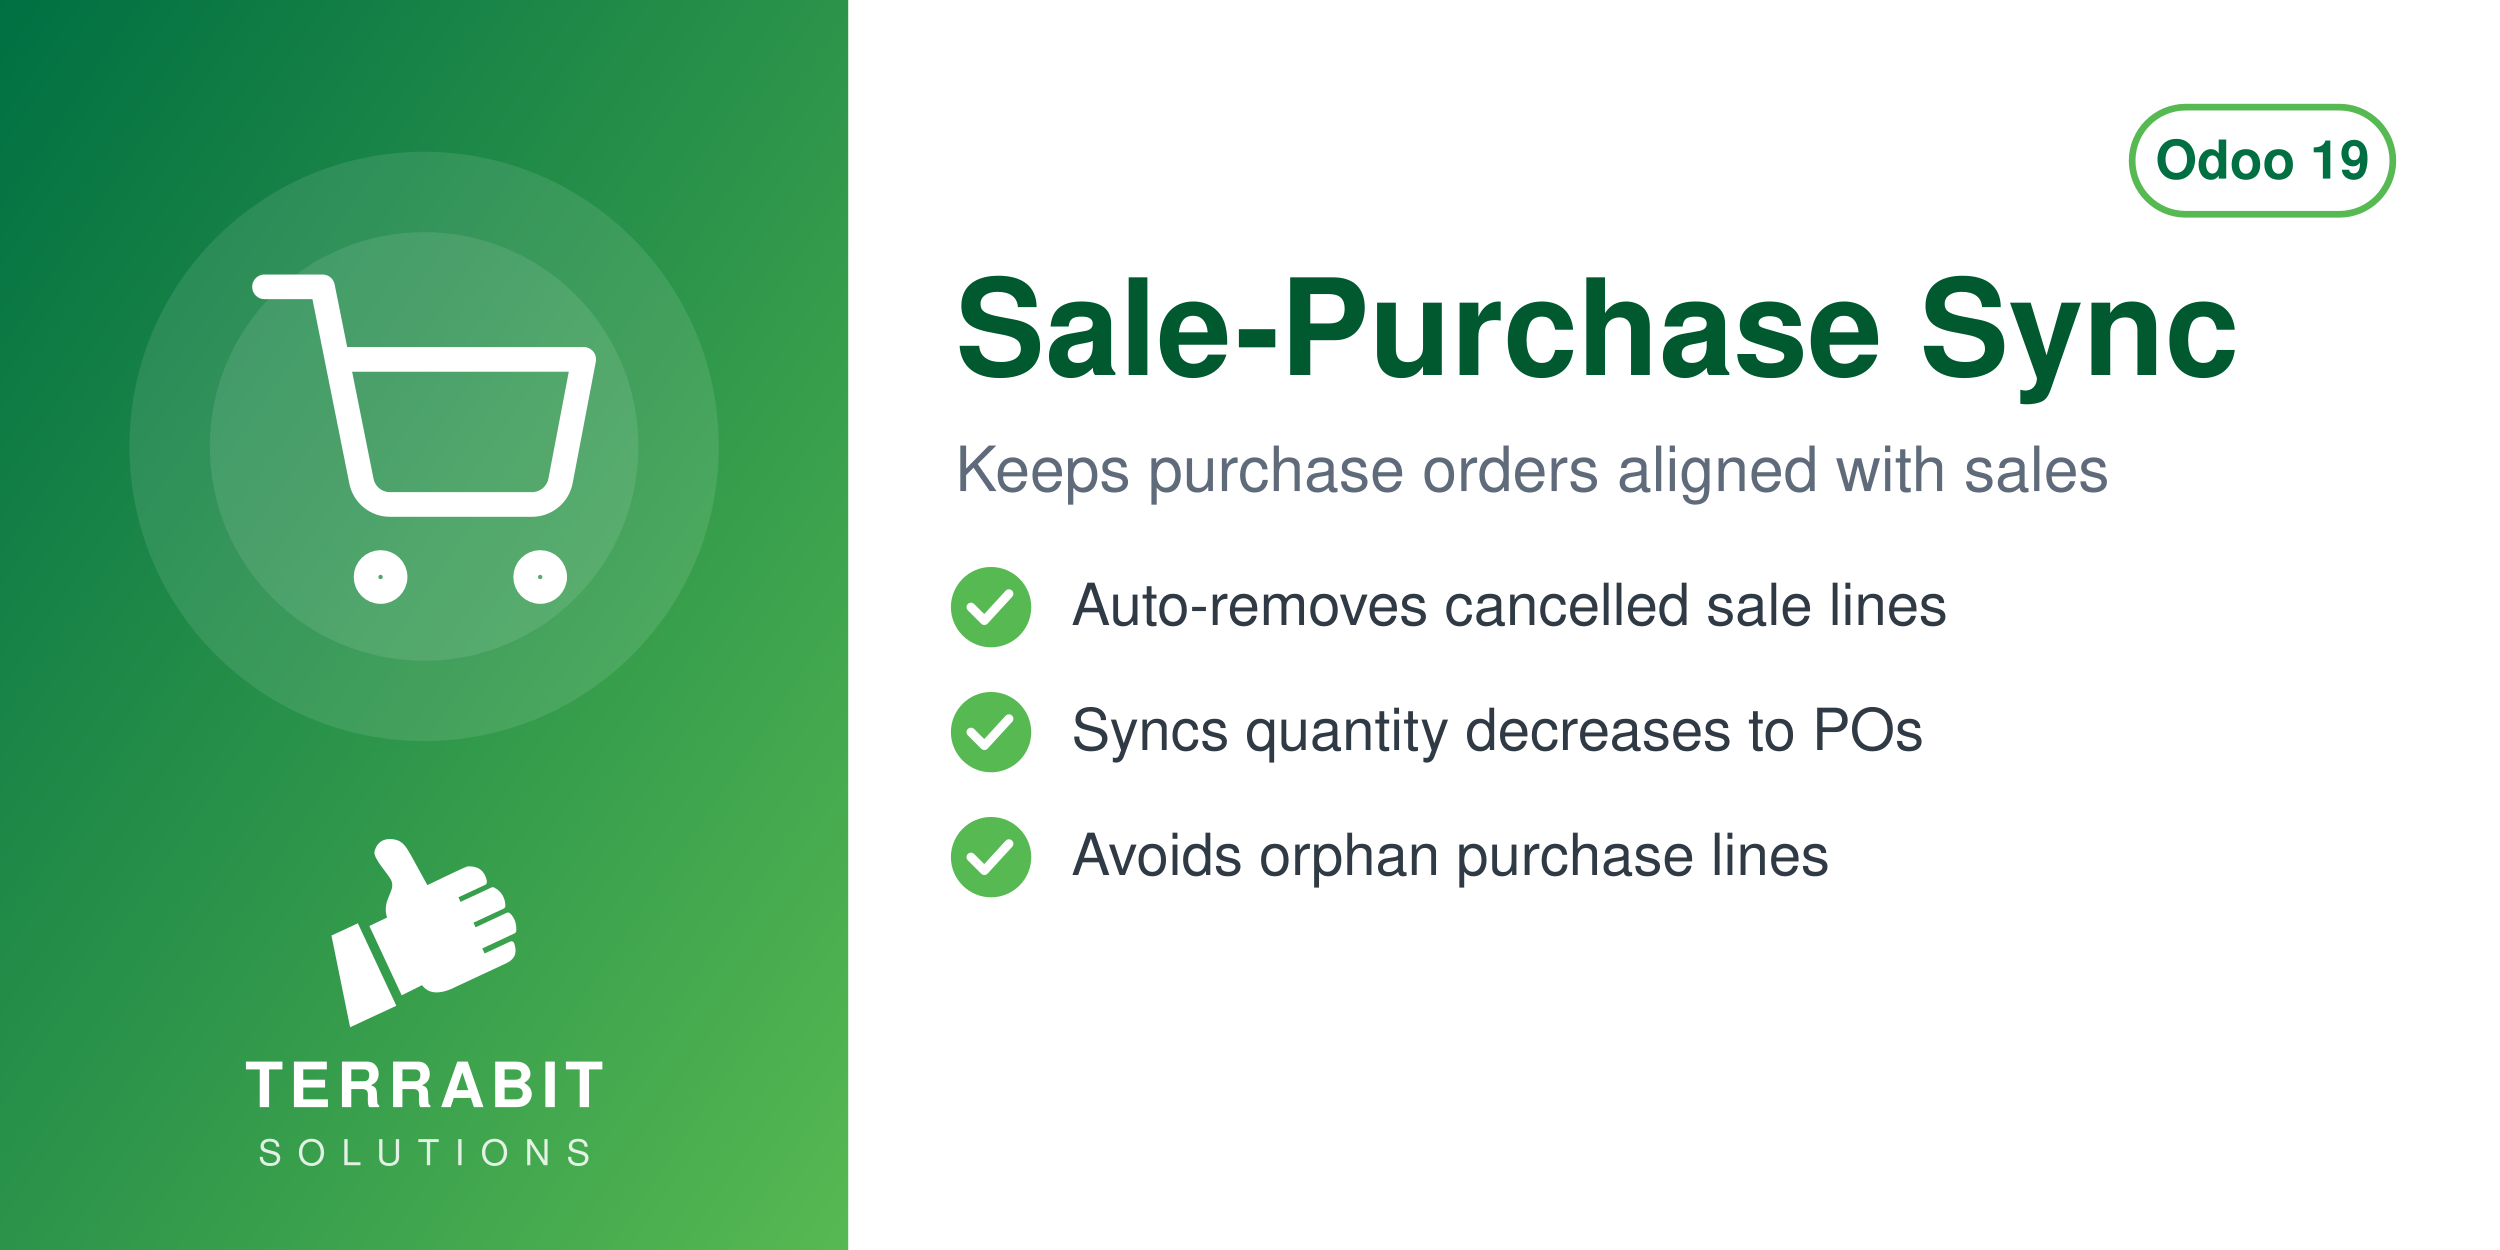
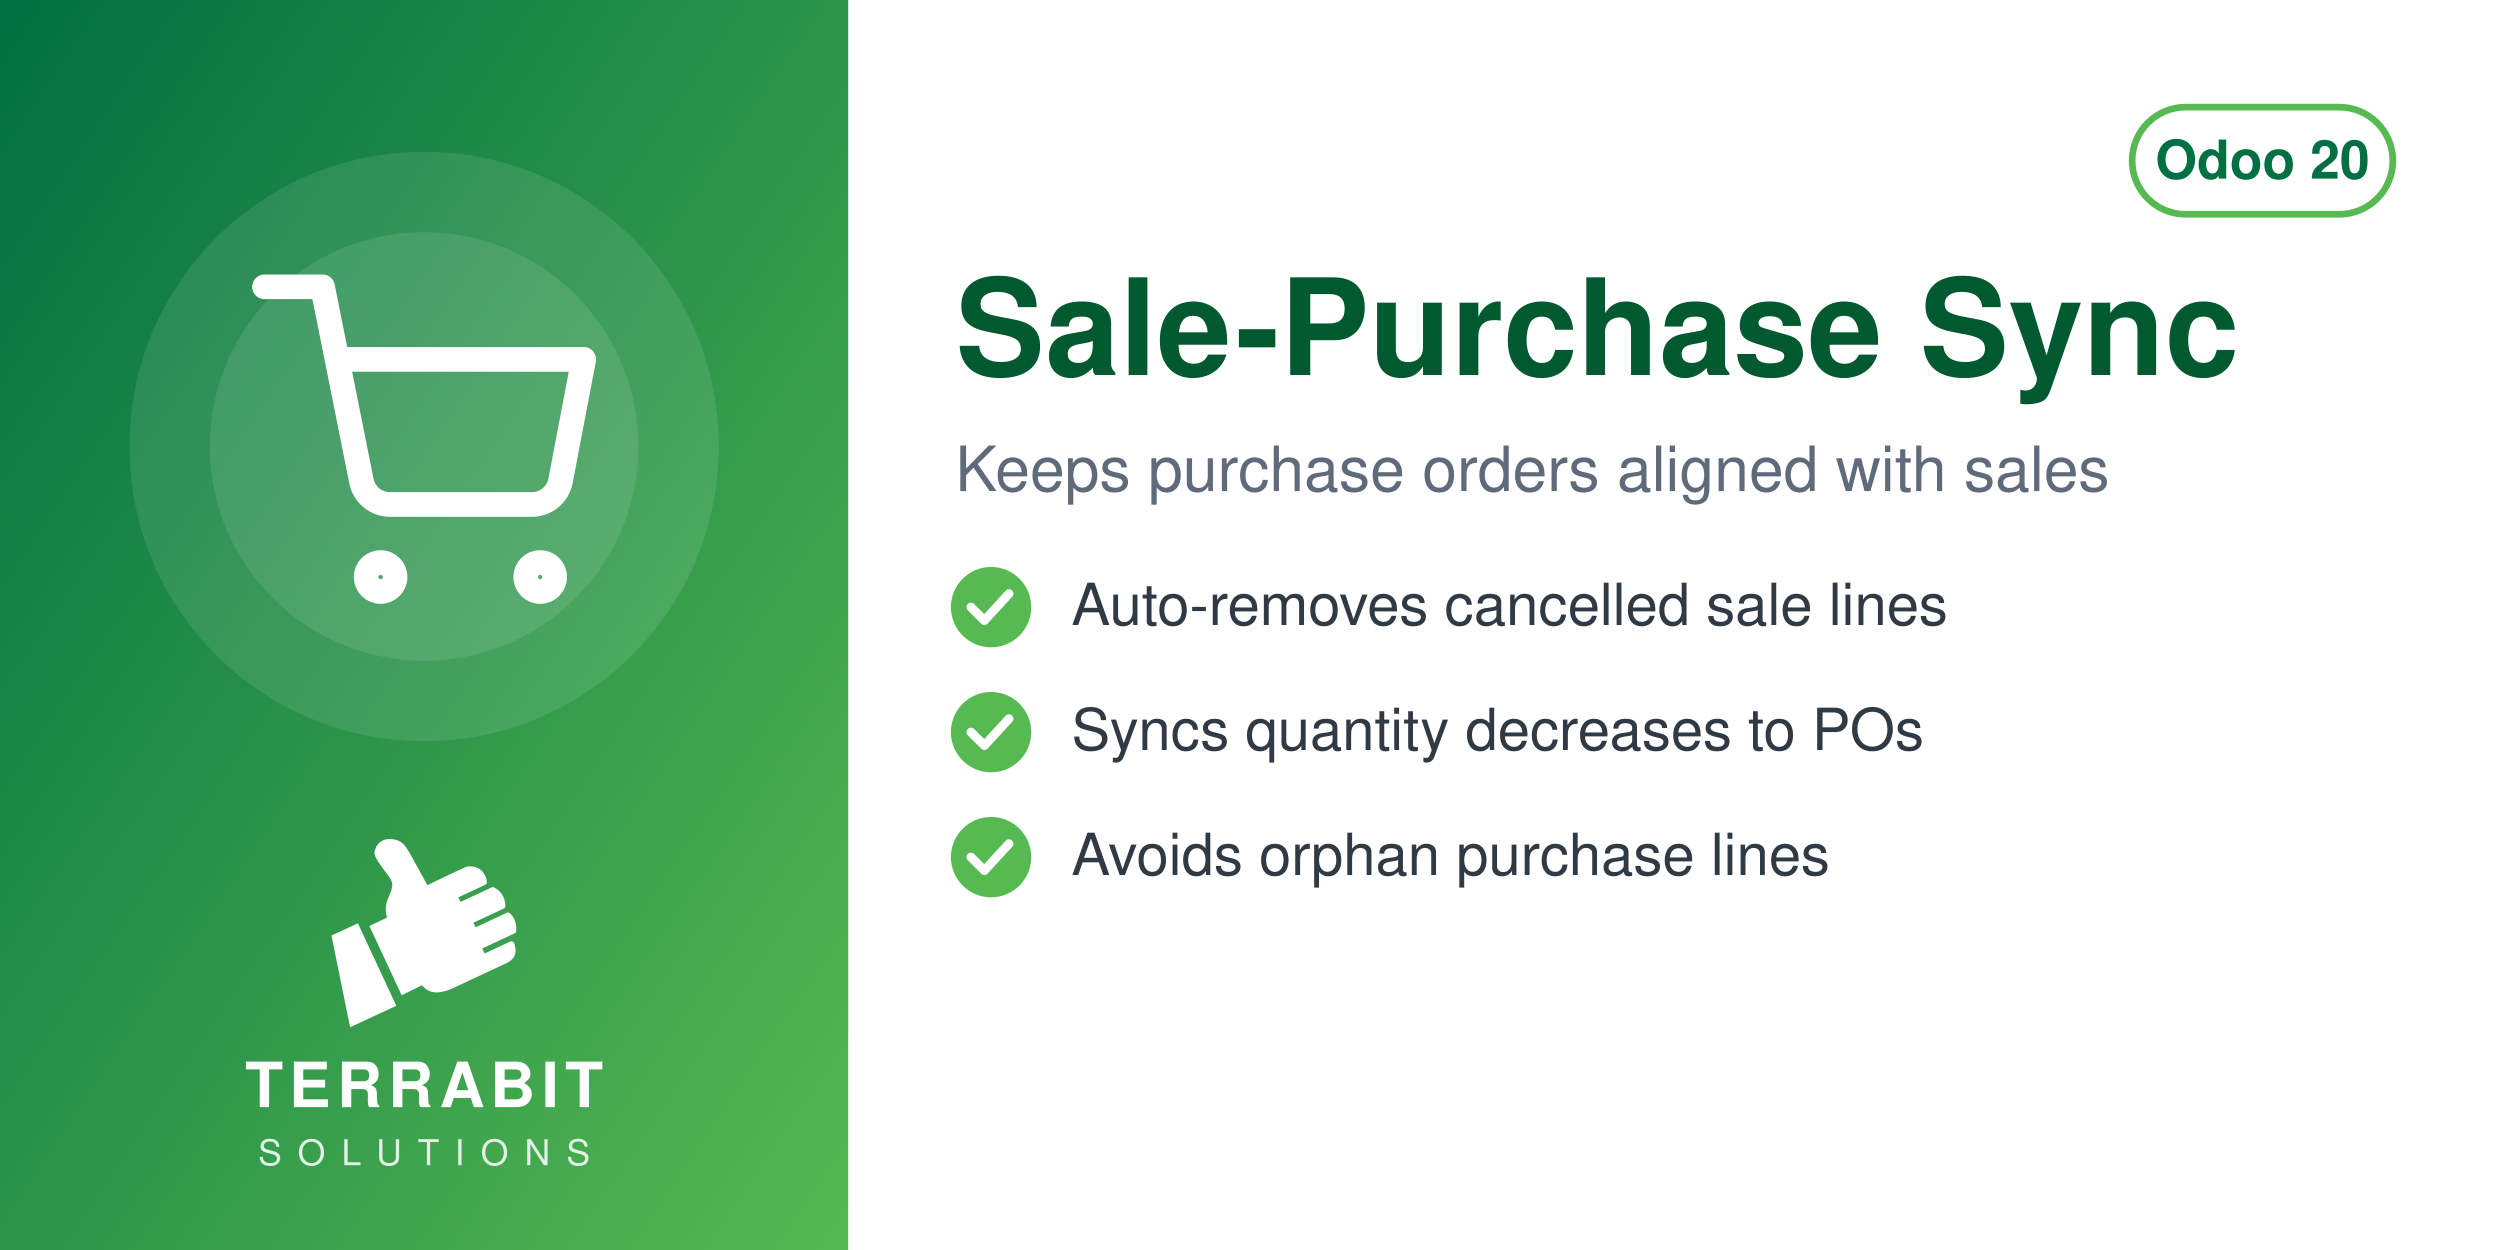
<svg xmlns="http://www.w3.org/2000/svg" width="560" height="280" viewBox="0 0 560 280">
  <defs>
    <linearGradient id="g" x1="0" y1="0" x2="1" y2="1">
      <stop offset="0" stop-color="#006F42" />
      <stop offset="1" stop-color="#57B952" />
    </linearGradient>
  </defs>
  <rect width="560" height="280" fill="#FFFFFF" />
  <rect width="190" height="280" fill="url(#g)" />
  <circle cx="95.0" cy="100" r="66" fill="white" opacity="0.10" />
  <circle cx="95.0" cy="100" r="48" fill="white" opacity="0.10" />
  <svg x="56.0" y="61.0" width="78" height="78" viewBox="0 0 24 24">
    <g fill="none" stroke="white" stroke-width="1.7" stroke-linecap="round" stroke-linejoin="round">
      <circle cx="9" cy="21" r="1" />
      <circle cx="20" cy="21" r="1" />
      <path d="M1 1h4l2.68 13.39a2 2 0 0 0 2 1.61h9.72a2 2 0 0 0 2-1.61L23 6H6" />
    </g>
  </svg>
  <svg x="72.0" y="186" width="46" height="46" viewBox="4045 2535 3400 3400" preserveAspectRatio="xMidYMid meet">
    <path fill="#FFFFFF" d="M4648.32 4073.59l636.59 1365.17 -765.09 355.96 -308.63 -1517.87 437.13 -203.26zm725.61 1192.32l336.75 -167.88c105.65,140.85 282.69,170.72 576.82,18.8l819.92 -382.33c181.4,-90.13 164.26,-214.57 130.07,-328.43 -4.28,-14.25 -13.68,-24.81 -27.34,-30.7 -13.67,-5.89 -27.61,-5.11 -41.09,1.18l-422.32 196.93 -39.04 -83.72 538.07 -250.91c16.64,-7.76 24.7,-27.69 25.58,-46.04 6.48,-134.33 -44.36,-230.89 -105.84,-285.23 -15.2,-13.44 -35.71,-15.59 -54.12,-7l-513.92 239.64 -35.6 -76.34 506.31 -236.1c17.69,-8.25 22.52,-36.93 21.83,-56.45 -4.1,-117.31 -67.62,-232.74 -187.72,-290.66 -13.94,-6.72 -28.64,-6.36 -42.69,0.19l-511.21 238.38 -35.37 -75.86 448.98 -209.36c20.44,-9.53 25.81,-42.28 21.02,-64.32 -41.02,-189.07 -167.92,-247.8 -318.14,-237.87 -29.39,1.94 -589.86,273.16 -665.95,310.54l-281.84 -513.57c-59.06,-93.13 -112.7,-221.7 -276.47,-245.13 -211.24,-30.22 -291.56,94.38 -316.89,203.13 -25.32,108.75 223.84,365.99 276.05,473.69 85.52,184.27 -161.86,318.11 -68.41,617.99l-292.54 139.94 535.09 1147.51z" />
  </svg>
  <text x="95.0" y="248" text-anchor="middle" font-family="Helvetica,Arial,sans-serif" font-size="14" font-weight="800" letter-spacing="1.4" fill="white">TERRABIT</text>
  <text x="95.0" y="261" text-anchor="middle" font-family="Helvetica,Arial,sans-serif" font-size="8" font-weight="500" letter-spacing="3.6" fill="white" opacity="0.85">SOLUTIONS</text>
  <g>
    <rect x="477.6" y="24" width="58.4" height="24" rx="12" fill="none" stroke="#57B952" stroke-width="1.5" />
-     <text x="506.8" y="40" text-anchor="middle" font-family="Helvetica,Arial,sans-serif" font-size="12" font-weight="700" fill="#006F42">Odoo 19</text>
+     <text x="506.8" y="40" text-anchor="middle" font-family="Helvetica,Arial,sans-serif" font-size="12" font-weight="700" fill="#006F42">Odoo 20</text>
  </g>
  <text x="214" y="84" font-family="Helvetica,Arial,sans-serif" font-size="30" font-weight="700" fill="#00592F">Sale-Purchase Sync</text>
  <text x="214" y="110" font-family="Helvetica,Arial,sans-serif" font-size="14" fill="#5F6B7A">Keeps purchase orders aligned with sales</text>
  <circle cx="222" cy="136" r="9" fill="#57B952" />
  <path d="M217.5 136 l3 3 l5.5 -6" fill="none" stroke="white" stroke-width="2" stroke-linecap="round" stroke-linejoin="round" />
  <text x="240" y="140" font-family="Helvetica,Arial,sans-serif" font-size="13" fill="#2F3A45">Auto-removes cancelled sale lines</text>
  <circle cx="222" cy="164" r="9" fill="#57B952" />
  <path d="M217.5 164 l3 3 l5.5 -6" fill="none" stroke="white" stroke-width="2" stroke-linecap="round" stroke-linejoin="round" />
  <text x="240" y="168" font-family="Helvetica,Arial,sans-serif" font-size="13" fill="#2F3A45">Syncs quantity decreases to POs</text>
  <circle cx="222" cy="192" r="9" fill="#57B952" />
  <path d="M217.5 192 l3 3 l5.5 -6" fill="none" stroke="white" stroke-width="2" stroke-linecap="round" stroke-linejoin="round" />
  <text x="240" y="196" font-family="Helvetica,Arial,sans-serif" font-size="13" fill="#2F3A45">Avoids orphan purchase lines</text>
</svg>
